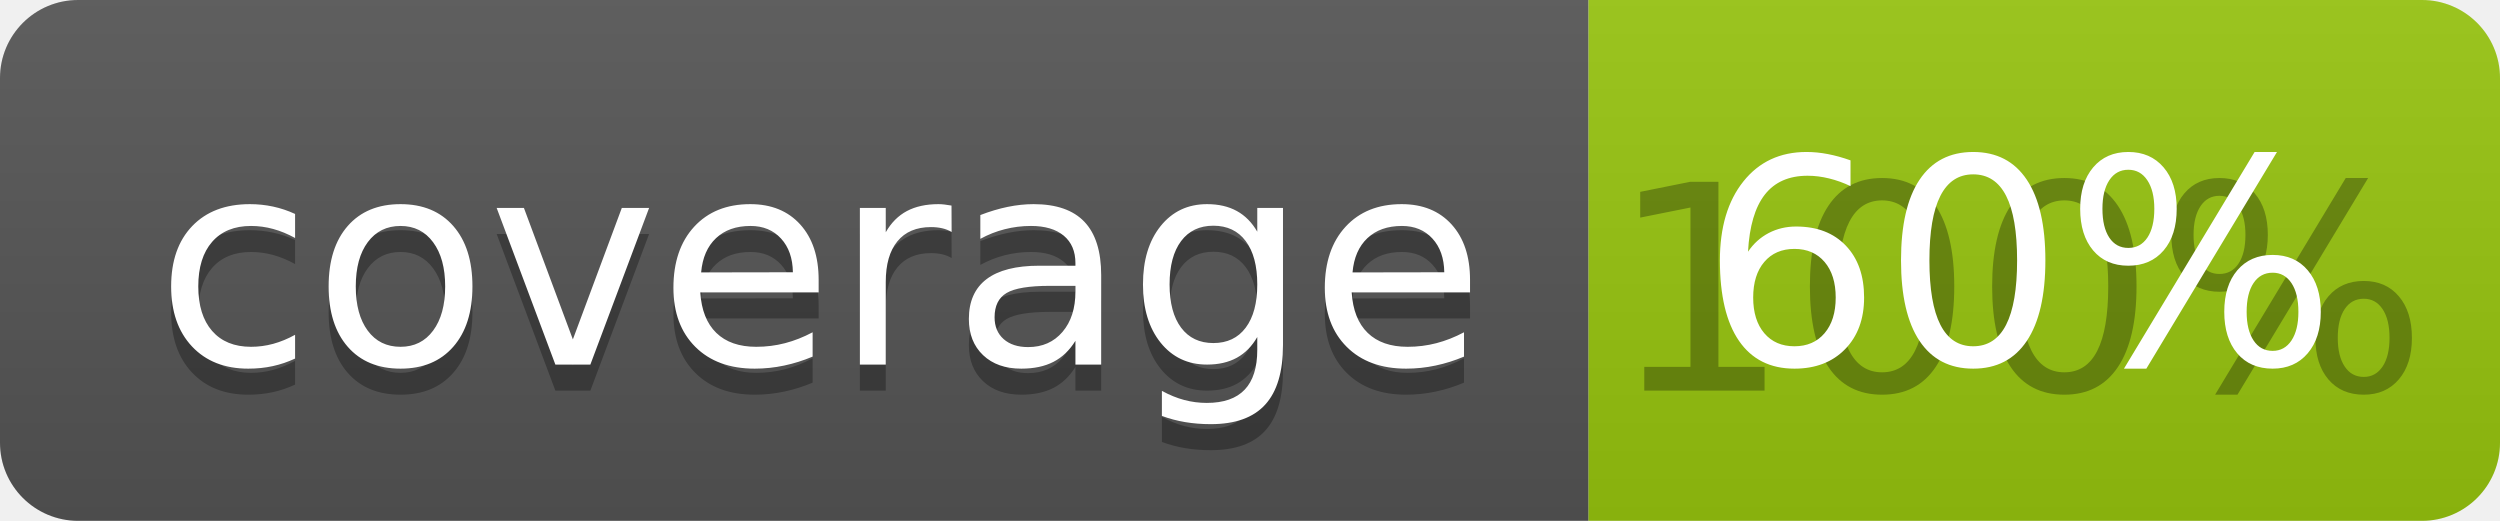
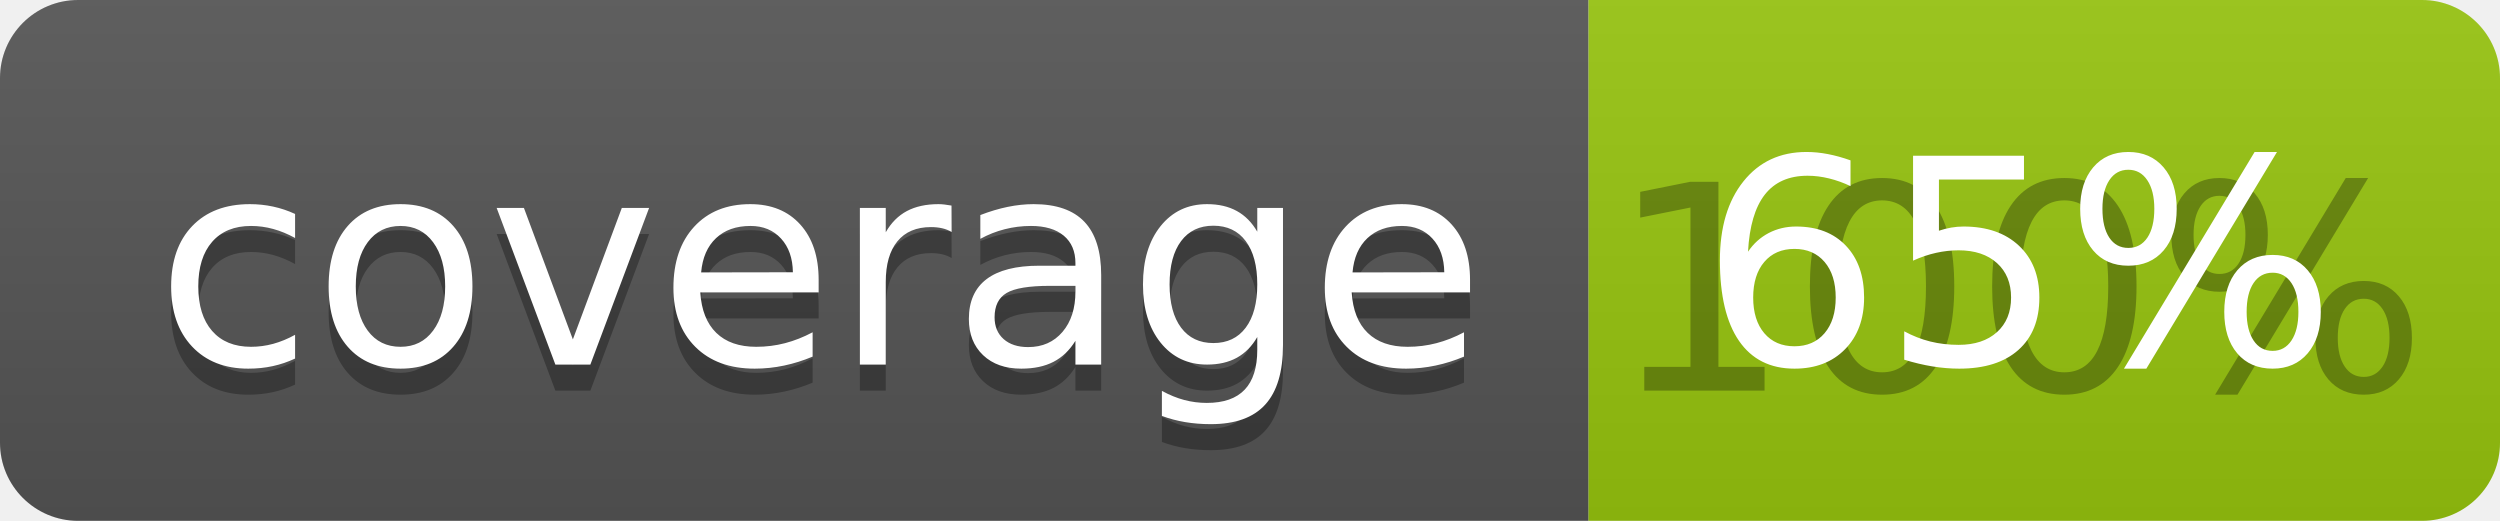
<svg xmlns="http://www.w3.org/2000/svg" width="96" height="20">
  <linearGradient id="b" x2="0" y2="100%">
    <stop offset="0" stop-color="#bbb" stop-opacity=".1" />
    <stop offset="1" stop-opacity=".1" />
  </linearGradient>
  <clipPath id="a">
    <rect width="96" height="20" rx="3" fill="#fff" />
  </clipPath>
  <g clip-path="url(#a)">
    <path fill="#555" d="M0 0h61v20H0z" />
    <path fill="#97C50F" d="M61 0h35v20H61z" />
    <path fill="url(#b)" d="M0 0h96v20H0z" />
  </g>
  <g fill="#fff" text-anchor="middle" font-family="DejaVu Sans,Verdana,Geneva,sans-serif" font-size="110">
    <text x="315" y="150" fill="#010101" fill-opacity=".3" transform="scale(.1)" textLength="510">coverage</text>
    <text x="315" y="140" transform="scale(.1)" textLength="510">coverage</text>
    <text x="775" y="150" fill="#010101" fill-opacity=".3" transform="scale(.1)" textLength="250">100%</text>
-     <text x="775" y="140" transform="scale(.1)" textLength="250">60%</text>
+     <text x="775" y="140" transform="scale(.1)" textLength="250">65%</text>
  </g>
</svg>
